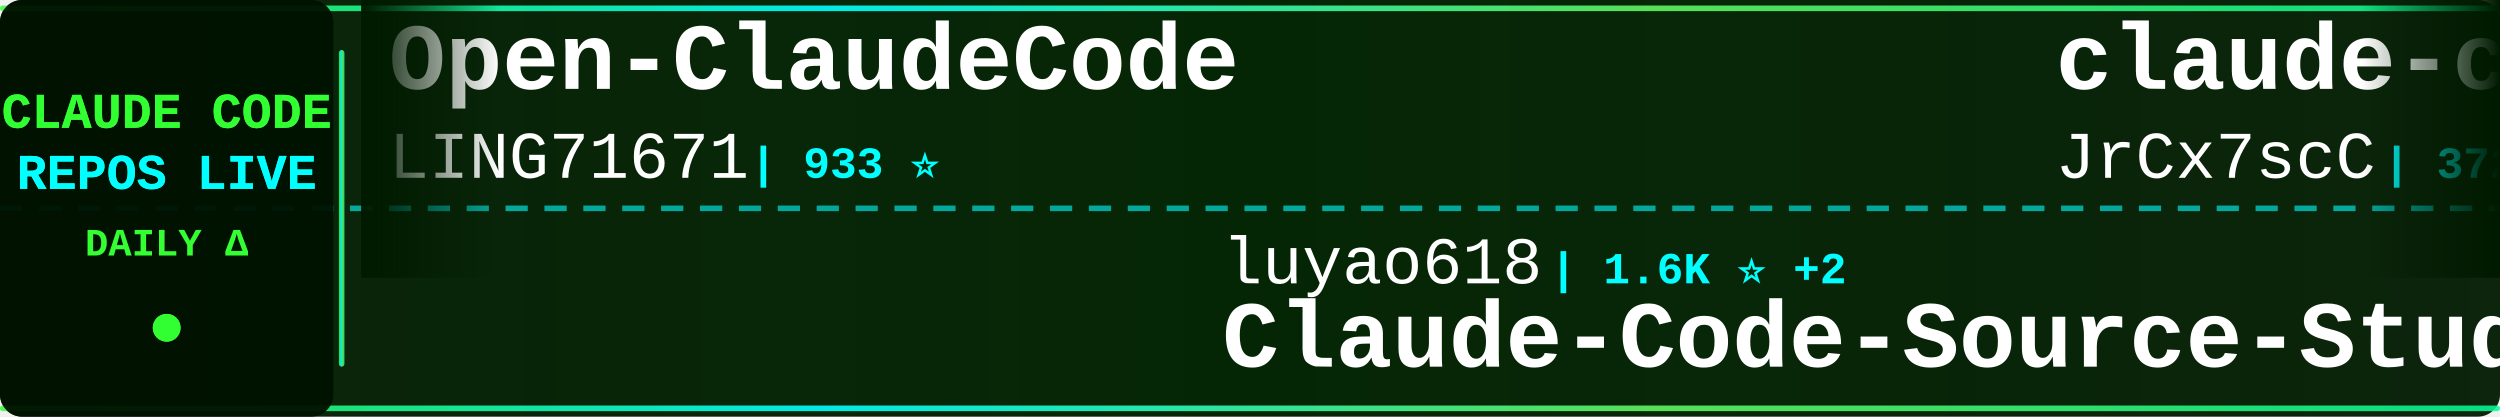
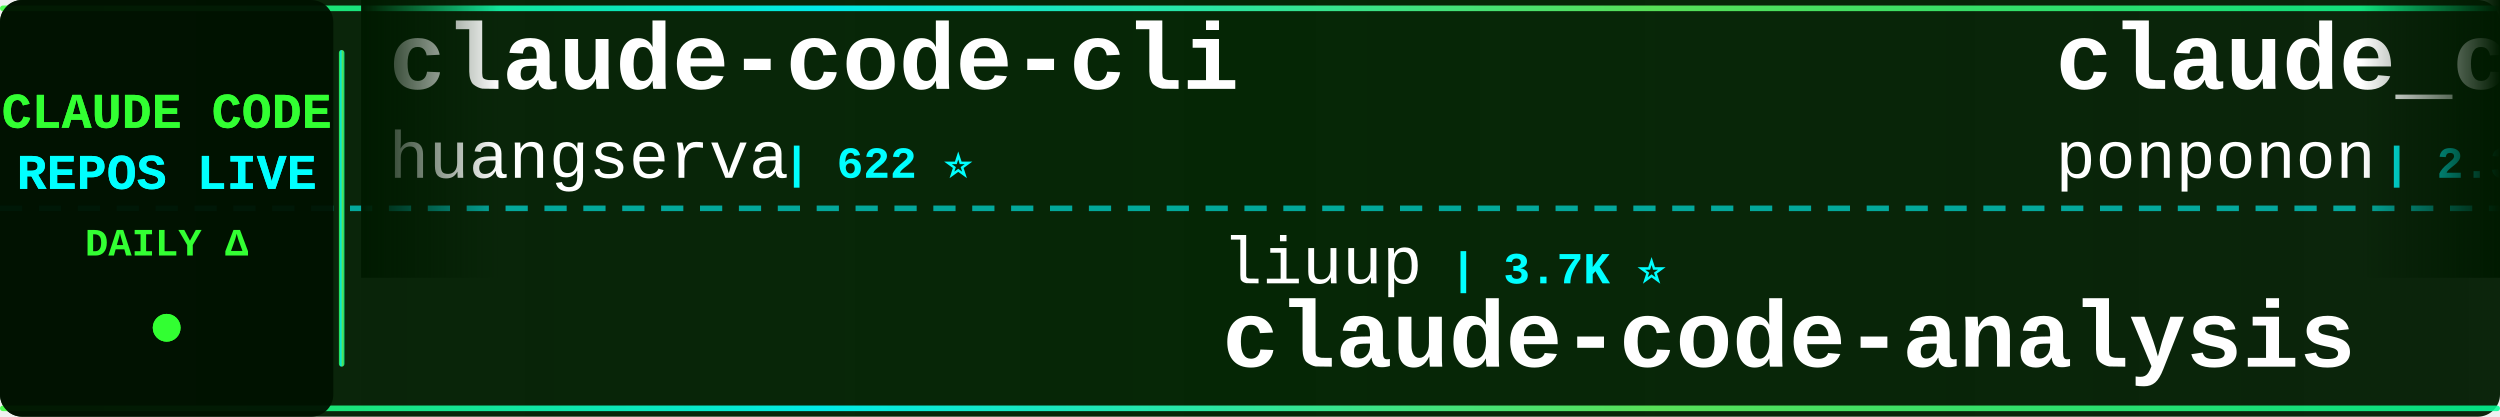
<svg xmlns="http://www.w3.org/2000/svg" width="900" height="150">
  <defs>
    <linearGradient id="tickerBg" x1="0%" y1="0%" x2="100%" y2="0%">
      <stop offset="0%" style="stop-color:#001a00;stop-opacity:0.95" />
      <stop offset="50%" style="stop-color:#002200;stop-opacity:0.98" />
      <stop offset="100%" style="stop-color:#001a00;stop-opacity:0.95" />
    </linearGradient>
    <linearGradient id="borderGrad" x1="0%" y1="0%" x2="100%" y2="0%">
      <stop offset="0%" style="stop-color:#33ff33;stop-opacity:0.85">
        <animate attributeName="stop-opacity" values="0.85;1;0.85" dur="2s" repeatCount="indefinite" />
      </stop>
      <stop offset="33%" style="stop-color:#00ffff;stop-opacity:0.9">
        <animate attributeName="stop-opacity" values="0.9;1;0.9" dur="2.2s" repeatCount="indefinite" />
      </stop>
      <stop offset="66%" style="stop-color:#66ff66;stop-opacity:0.85">
        <animate attributeName="stop-opacity" values="0.85;1;0.85" dur="1.8s" repeatCount="indefinite" />
      </stop>
      <stop offset="100%" style="stop-color:#00ff99;stop-opacity:0.85">
        <animate attributeName="stop-opacity" values="0.85;1;0.85" dur="2s" repeatCount="indefinite" />
      </stop>
    </linearGradient>
    <filter id="textGlow">
      <feGaussianBlur stdDeviation="0.1" result="coloredBlur" />
      <feMerge>
        <feMergeNode in="coloredBlur" />
        <feMergeNode in="SourceGraphic" />
      </feMerge>
    </filter>
    <filter id="metricGlow">
      <feGaussianBlur stdDeviation="0.2" result="coloredBlur" />
      <feMerge>
        <feMergeNode in="coloredBlur" />
        <feMergeNode in="SourceGraphic" />
      </feMerge>
    </filter>
    <linearGradient id="leftFade" x1="0%" y1="0%" x2="100%" y2="0%">
      <stop offset="0%" style="stop-color:#001a00;stop-opacity:1" />
      <stop offset="100%" style="stop-color:#001a00;stop-opacity:0" />
    </linearGradient>
    <linearGradient id="rightFade" x1="0%" y1="0%" x2="100%" y2="0%">
      <stop offset="0%" style="stop-color:#001a00;stop-opacity:0" />
      <stop offset="100%" style="stop-color:#001a00;stop-opacity:1" />
    </linearGradient>
  </defs>
  <rect width="900" height="150" fill="url(#tickerBg)" rx="8" />
  <rect x="0" y="2" width="900" height="2" fill="url(#borderGrad)" rx="1" />
  <rect x="0" y="146" width="900" height="2" fill="url(#borderGrad)" rx="1" />
  <line x1="0" y1="75" x2="900" y2="75" stroke="#00ffff" stroke-width="2" stroke-dasharray="8 6" opacity="0.6" />
  <rect x="0" y="0" width="120" height="150" fill="#001100" opacity="0.95" rx="8" />
  <text x="60" y="46" font-family="'Courier New', monospace" font-size="18" font-weight="bold" fill="#33ff33" text-anchor="middle" filter="url(#textGlow)">
    CLAUDE CODE
  </text>
  <text x="60" y="68" font-family="'Courier New', monospace" font-size="18" font-weight="bold" fill="#00ffff" text-anchor="middle" filter="url(#textGlow)">
    REPOS LIVE
  </text>
  <text x="60" y="92" font-family="'Courier New', monospace" font-size="14" font-weight="bold" fill="#33ff33" text-anchor="middle">
    DAILY Δ
  </text>
  <circle cx="60" cy="118" r="5" fill="#33ff33" filter="url(#metricGlow)">
    <animate attributeName="r" values="4;6;4" dur="1.5s" repeatCount="indefinite" />
    <animate attributeName="opacity" values="0.6;1;0.6" dur="1.5s" repeatCount="indefinite" />
  </circle>
  <rect x="122" y="18" width="2" height="114" fill="url(#borderGrad)" rx="1" />
  <clipPath id="tickerClip">
    <rect x="130" y="0" width="770" height="150" />
  </clipPath>
  <g clip-path="url(#tickerClip)">
    <g id="tickerItems">
      <animateTransform attributeName="transform" attributeType="XML" type="translate" from="0 0" to="-3000 0" dur="54s" repeatCount="indefinite" />
      <g transform="translate(0, 0)">
-         <text x="140" y="32" font-family="'Courier New', monospace" font-size="34" font-weight="bold" fill="#ffffff">Open-ClaudeCode</text>
-         <text x="140" y="64" font-family="'Courier New', monospace" font-size="24" font-weight="normal" fill="#ffffff" opacity="1.0">LING71671</text>
-         <text x="270" y="64" font-family="'Courier New', monospace" font-size="16" font-weight="bold" fill="#00ffff"> | 933 ⭐</text>
+         <text x="140" y="32" font-family="'Courier New', monospace" font-size="34" font-weight="bold" fill="#ffffff">claude-code-cli</text>
+         <text x="140" y="64" font-family="'Courier New', monospace" font-size="24" font-weight="normal" fill="#ffffff" opacity="1.0">huangserva</text>
+         <text x="282" y="64" font-family="'Courier New', monospace" font-size="16" font-weight="bold" fill="#00ffff"> | 622 ⭐</text>
      </g>
      <g transform="translate(300, 0)">
-         <text x="140" y="102" font-family="'Courier New', monospace" font-size="24" font-weight="normal" fill="#ffffff" opacity="1.0">luyao618</text>
-         <text x="258" y="102" font-family="'Courier New', monospace" font-size="16" font-weight="bold" fill="#00ffff"> | 1.6K ⭐ +2</text>
-         <text x="140" y="132" font-family="'Courier New', monospace" font-size="34" font-weight="bold" fill="#ffffff">Claude-Code-Source-Study</text>
+         <text x="140" y="102" font-family="'Courier New', monospace" font-size="24" font-weight="normal" fill="#ffffff" opacity="1.0">liuup</text>
+         <text x="222" y="102" font-family="'Courier New', monospace" font-size="16" font-weight="bold" fill="#00ffff"> | 3.7K ⭐</text>
+         <text x="140" y="132" font-family="'Courier New', monospace" font-size="34" font-weight="bold" fill="#ffffff">claude-code-analysis</text>
      </g>
      <g transform="translate(600, 0)">
-         <text x="140" y="32" font-family="'Courier New', monospace" font-size="34" font-weight="bold" fill="#ffffff">claude-code-source</text>
-         <text x="140" y="64" font-family="'Courier New', monospace" font-size="24" font-weight="normal" fill="#ffffff" opacity="1.0">JrCx7scC</text>
-         <text x="258" y="64" font-family="'Courier New', monospace" font-size="16" font-weight="bold" fill="#00ffff"> | 372 ⭐</text>
+         <text x="140" y="32" font-family="'Courier New', monospace" font-size="34" font-weight="bold" fill="#ffffff">claude_code_src</text>
+         <text x="140" y="64" font-family="'Courier New', monospace" font-size="24" font-weight="normal" fill="#ffffff" opacity="1.0">ponponon</text>
+         <text x="258" y="64" font-family="'Courier New', monospace" font-size="16" font-weight="bold" fill="#00ffff"> | 2.3K ⭐</text>
      </g>
      <g transform="translate(900, 0)">
-         <text x="140" y="102" font-family="'Courier New', monospace" font-size="24" font-weight="normal" fill="#ffffff" opacity="1.0">Pimzino</text>
-         <text x="246" y="102" font-family="'Courier New', monospace" font-size="16" font-weight="bold" fill="#00ffff"> | 3.8K ⭐</text>
-         <text x="140" y="132" font-family="'Courier New', monospace" font-size="34" font-weight="bold" fill="#ffffff">claude-code-spec-workflo...</text>
+         <text x="140" y="102" font-family="'Courier New', monospace" font-size="24" font-weight="normal" fill="#ffffff" opacity="1.0">pedrohcgs</text>
+         <text x="270" y="102" font-family="'Courier New', monospace" font-size="16" font-weight="bold" fill="#00ffff"> | 1.4K ⭐</text>
+         <text x="140" y="132" font-family="'Courier New', monospace" font-size="34" font-weight="bold" fill="#ffffff">claude-code-my-workflow</text>
      </g>
      <g transform="translate(1200, 0)">
-         <text x="140" y="32" font-family="'Courier New', monospace" font-size="34" font-weight="bold" fill="#ffffff">claude-code-proxy</text>
-         <text x="140" y="64" font-family="'Courier New', monospace" font-size="24" font-weight="normal" fill="#ffffff" opacity="1.0">fuergaosi233</text>
-         <text x="306" y="64" font-family="'Courier New', monospace" font-size="16" font-weight="bold" fill="#00ffff"> | 2.8K ⭐</text>
+         <text x="140" y="32" font-family="'Courier New', monospace" font-size="34" font-weight="bold" fill="#ffffff">everything-claude-code-z...</text>
+         <text x="140" y="64" font-family="'Courier New', monospace" font-size="24" font-weight="normal" fill="#ffffff" opacity="1.0">xu-xiang</text>
+         <text x="258" y="64" font-family="'Courier New', monospace" font-size="16" font-weight="bold" fill="#00ffff"> | 1.8K ⭐</text>
      </g>
      <g transform="translate(1500, 0)">
-         <text x="140" y="102" font-family="'Courier New', monospace" font-size="24" font-weight="normal" fill="#ffffff" opacity="1.0">Yeachan-Heo</text>
-         <text x="294" y="102" font-family="'Courier New', monospace" font-size="16" font-weight="bold" fill="#00ffff"> | 38.3K ⭐ +4</text>
-         <text x="140" y="132" font-family="'Courier New', monospace" font-size="34" font-weight="bold" fill="#ffffff">oh-my-claudecode</text>
-       </g>
-       <g transform="translate(1800, 0)">
-         <text x="140" y="32" font-family="'Courier New', monospace" font-size="34" font-weight="bold" fill="#ffffff">claude-code-from-source</text>
-         <text x="140" y="64" font-family="'Courier New', monospace" font-size="24" font-weight="normal" fill="#ffffff" opacity="1.0">alejandrobalderas</text>
-         <text x="366" y="64" font-family="'Courier New', monospace" font-size="16" font-weight="bold" fill="#00ffff"> | 2.7K ⭐</text>
-       </g>
-       <g transform="translate(2100, 0)">
        <text x="140" y="102" font-family="'Courier New', monospace" font-size="24" font-weight="normal" fill="#ffffff" opacity="1.0">frankbria</text>
        <text x="270" y="102" font-family="'Courier New', monospace" font-size="16" font-weight="bold" fill="#00ffff"> | 9.6K ⭐</text>
        <text x="140" y="132" font-family="'Courier New', monospace" font-size="34" font-weight="bold" fill="#ffffff">ralph-claude-code</text>
      </g>
+       <g transform="translate(1800, 0)">
+         <text x="140" y="32" font-family="'Courier New', monospace" font-size="34" font-weight="bold" fill="#ffffff">Claude-code</text>
+         <text x="140" y="64" font-family="'Courier New', monospace" font-size="24" font-weight="normal" fill="#ffffff" opacity="1.0">fazxes</text>
+         <text x="234" y="64" font-family="'Courier New', monospace" font-size="16" font-weight="bold" fill="#00ffff"> | 230 ⭐</text>
+       </g>
+       <g transform="translate(2100, 0)">
+         <text x="140" y="102" font-family="'Courier New', monospace" font-size="24" font-weight="normal" fill="#ffffff" opacity="1.0">guanshan</text>
+         <text x="258" y="102" font-family="'Courier New', monospace" font-size="16" font-weight="bold" fill="#00ffff"> | 61 ⭐</text>
+         <text x="140" y="132" font-family="'Courier New', monospace" font-size="34" font-weight="bold" fill="#ffffff">ClaudeCode</text>
+       </g>
      <g transform="translate(2400, 0)">
-         <text x="140" y="32" font-family="'Courier New', monospace" font-size="34" font-weight="bold" fill="#ffffff">Claude-code</text>
-         <text x="140" y="64" font-family="'Courier New', monospace" font-size="24" font-weight="normal" fill="#ffffff" opacity="1.0">zstmfhy</text>
-         <text x="246" y="64" font-family="'Courier New', monospace" font-size="16" font-weight="bold" fill="#00ffff"> | 190 ⭐</text>
+         <text x="140" y="32" font-family="'Courier New', monospace" font-size="34" font-weight="bold" fill="#ffffff">claude-code-transcripts</text>
+         <text x="140" y="64" font-family="'Courier New', monospace" font-size="24" font-weight="normal" fill="#ffffff" opacity="1.0">simonw</text>
+         <text x="234" y="64" font-family="'Courier New', monospace" font-size="16" font-weight="bold" fill="#00ffff"> | 1.7K ⭐ +1</text>
      </g>
      <g transform="translate(2700, 0)">
-         <text x="140" y="102" font-family="'Courier New', monospace" font-size="24" font-weight="normal" fill="#ffffff" opacity="1.0">ding113</text>
-         <text x="246" y="102" font-family="'Courier New', monospace" font-size="16" font-weight="bold" fill="#00ffff"> | 3.3K ⭐</text>
-         <text x="140" y="132" font-family="'Courier New', monospace" font-size="34" font-weight="bold" fill="#ffffff">claude-code-hub</text>
+         <text x="140" y="102" font-family="'Courier New', monospace" font-size="24" font-weight="normal" fill="#ffffff" opacity="1.0">lorryjovens-hub</text>
+         <text x="342" y="102" font-family="'Courier New', monospace" font-size="16" font-weight="bold" fill="#00ffff"> | 1.7K ⭐</text>
+         <text x="140" y="132" font-family="'Courier New', monospace" font-size="34" font-weight="bold" fill="#ffffff">claude-code-rust</text>
      </g>
      <g transform="translate(3000, 0)">
-         <text x="140" y="32" font-family="'Courier New', monospace" font-size="34" font-weight="bold" fill="#ffffff">Open-ClaudeCode</text>
-         <text x="140" y="64" font-family="'Courier New', monospace" font-size="24" font-weight="normal" fill="#ffffff" opacity="1.0">LING71671</text>
-         <text x="270" y="64" font-family="'Courier New', monospace" font-size="16" font-weight="bold" fill="#00ffff"> | 933 ⭐</text>
+         <text x="140" y="32" font-family="'Courier New', monospace" font-size="34" font-weight="bold" fill="#ffffff">claude-code-cli</text>
+         <text x="140" y="64" font-family="'Courier New', monospace" font-size="24" font-weight="normal" fill="#ffffff" opacity="1.0">huangserva</text>
+         <text x="282" y="64" font-family="'Courier New', monospace" font-size="16" font-weight="bold" fill="#00ffff"> | 622 ⭐</text>
      </g>
      <g transform="translate(3300, 0)">
-         <text x="140" y="102" font-family="'Courier New', monospace" font-size="24" font-weight="normal" fill="#ffffff" opacity="1.0">luyao618</text>
-         <text x="258" y="102" font-family="'Courier New', monospace" font-size="16" font-weight="bold" fill="#00ffff"> | 1.6K ⭐ +2</text>
-         <text x="140" y="132" font-family="'Courier New', monospace" font-size="34" font-weight="bold" fill="#ffffff">Claude-Code-Source-Study</text>
+         <text x="140" y="102" font-family="'Courier New', monospace" font-size="24" font-weight="normal" fill="#ffffff" opacity="1.0">liuup</text>
+         <text x="222" y="102" font-family="'Courier New', monospace" font-size="16" font-weight="bold" fill="#00ffff"> | 3.7K ⭐</text>
+         <text x="140" y="132" font-family="'Courier New', monospace" font-size="34" font-weight="bold" fill="#ffffff">claude-code-analysis</text>
      </g>
      <g transform="translate(3600, 0)">
-         <text x="140" y="32" font-family="'Courier New', monospace" font-size="34" font-weight="bold" fill="#ffffff">claude-code-source</text>
-         <text x="140" y="64" font-family="'Courier New', monospace" font-size="24" font-weight="normal" fill="#ffffff" opacity="1.0">JrCx7scC</text>
-         <text x="258" y="64" font-family="'Courier New', monospace" font-size="16" font-weight="bold" fill="#00ffff"> | 372 ⭐</text>
+         <text x="140" y="32" font-family="'Courier New', monospace" font-size="34" font-weight="bold" fill="#ffffff">claude_code_src</text>
+         <text x="140" y="64" font-family="'Courier New', monospace" font-size="24" font-weight="normal" fill="#ffffff" opacity="1.0">ponponon</text>
+         <text x="258" y="64" font-family="'Courier New', monospace" font-size="16" font-weight="bold" fill="#00ffff"> | 2.3K ⭐</text>
      </g>
      <g transform="translate(3900, 0)">
-         <text x="140" y="102" font-family="'Courier New', monospace" font-size="24" font-weight="normal" fill="#ffffff" opacity="1.0">Pimzino</text>
-         <text x="246" y="102" font-family="'Courier New', monospace" font-size="16" font-weight="bold" fill="#00ffff"> | 3.8K ⭐</text>
-         <text x="140" y="132" font-family="'Courier New', monospace" font-size="34" font-weight="bold" fill="#ffffff">claude-code-spec-workflo...</text>
+         <text x="140" y="102" font-family="'Courier New', monospace" font-size="24" font-weight="normal" fill="#ffffff" opacity="1.0">pedrohcgs</text>
+         <text x="270" y="102" font-family="'Courier New', monospace" font-size="16" font-weight="bold" fill="#00ffff"> | 1.4K ⭐</text>
+         <text x="140" y="132" font-family="'Courier New', monospace" font-size="34" font-weight="bold" fill="#ffffff">claude-code-my-workflow</text>
      </g>
    </g>
  </g>
  <rect x="130" y="0" width="50" height="100" fill="url(#leftFade)" />
  <rect x="850" y="0" width="50" height="100" fill="url(#rightFade)" />
</svg>
